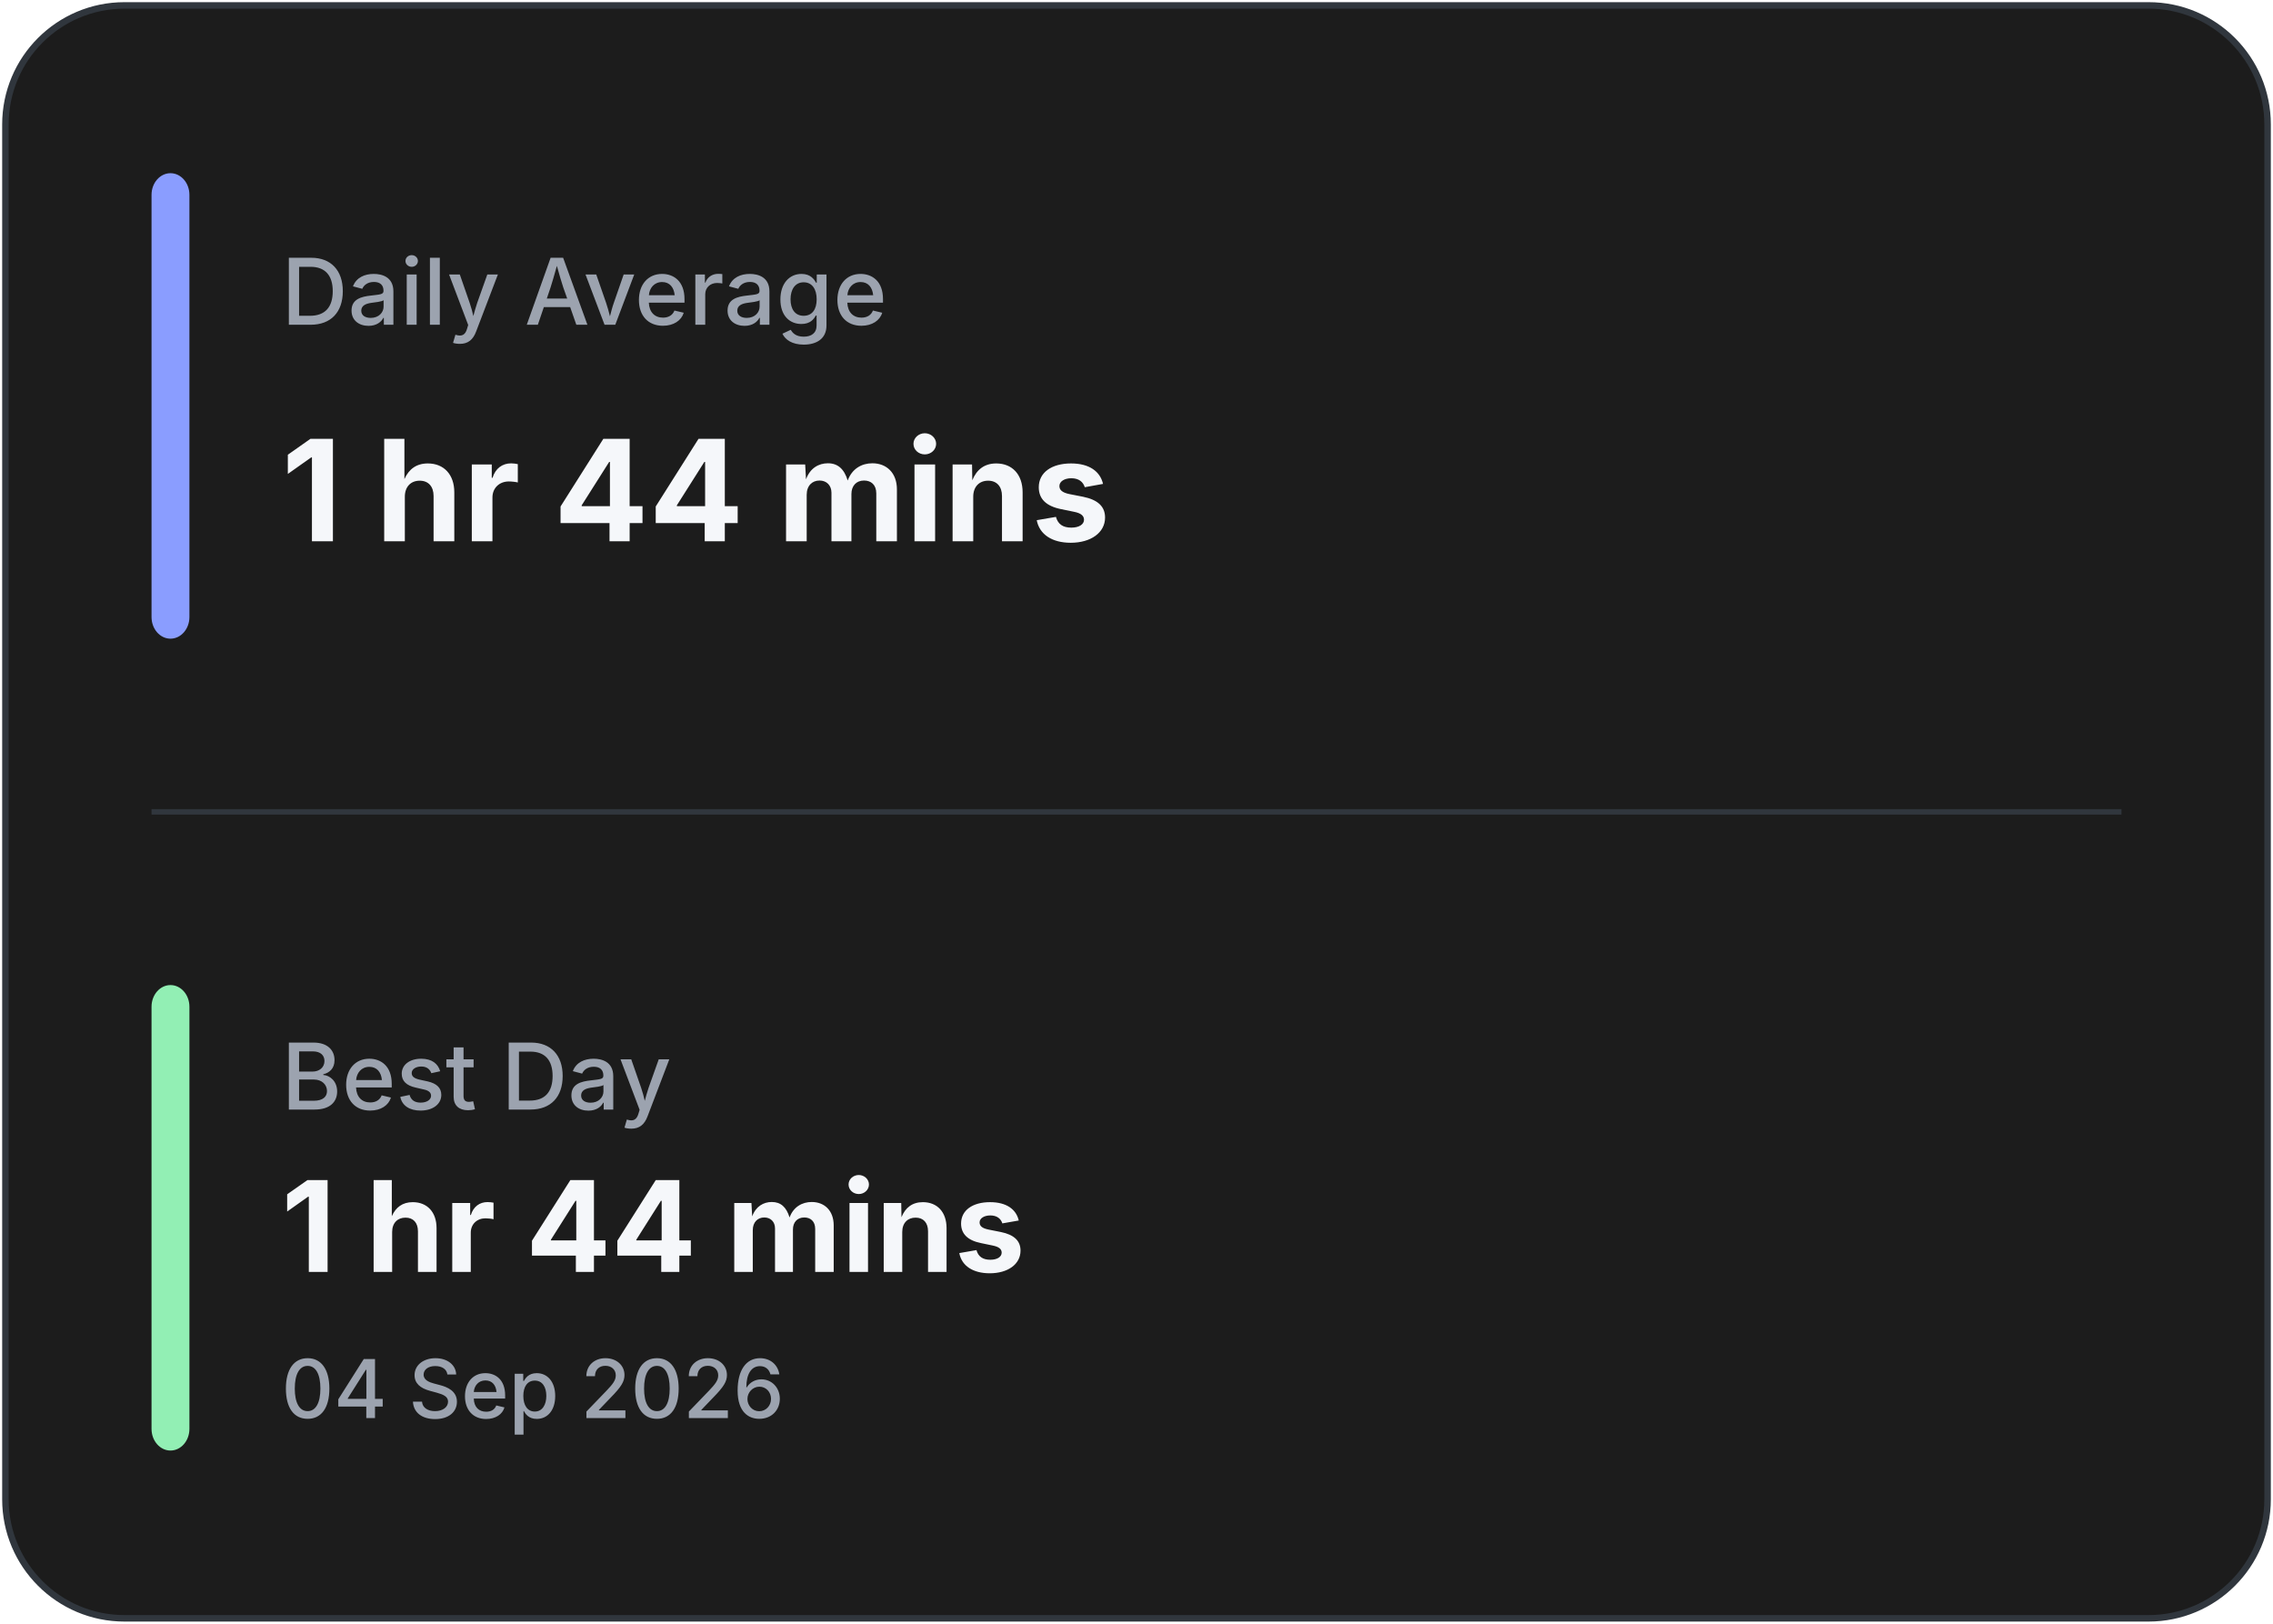
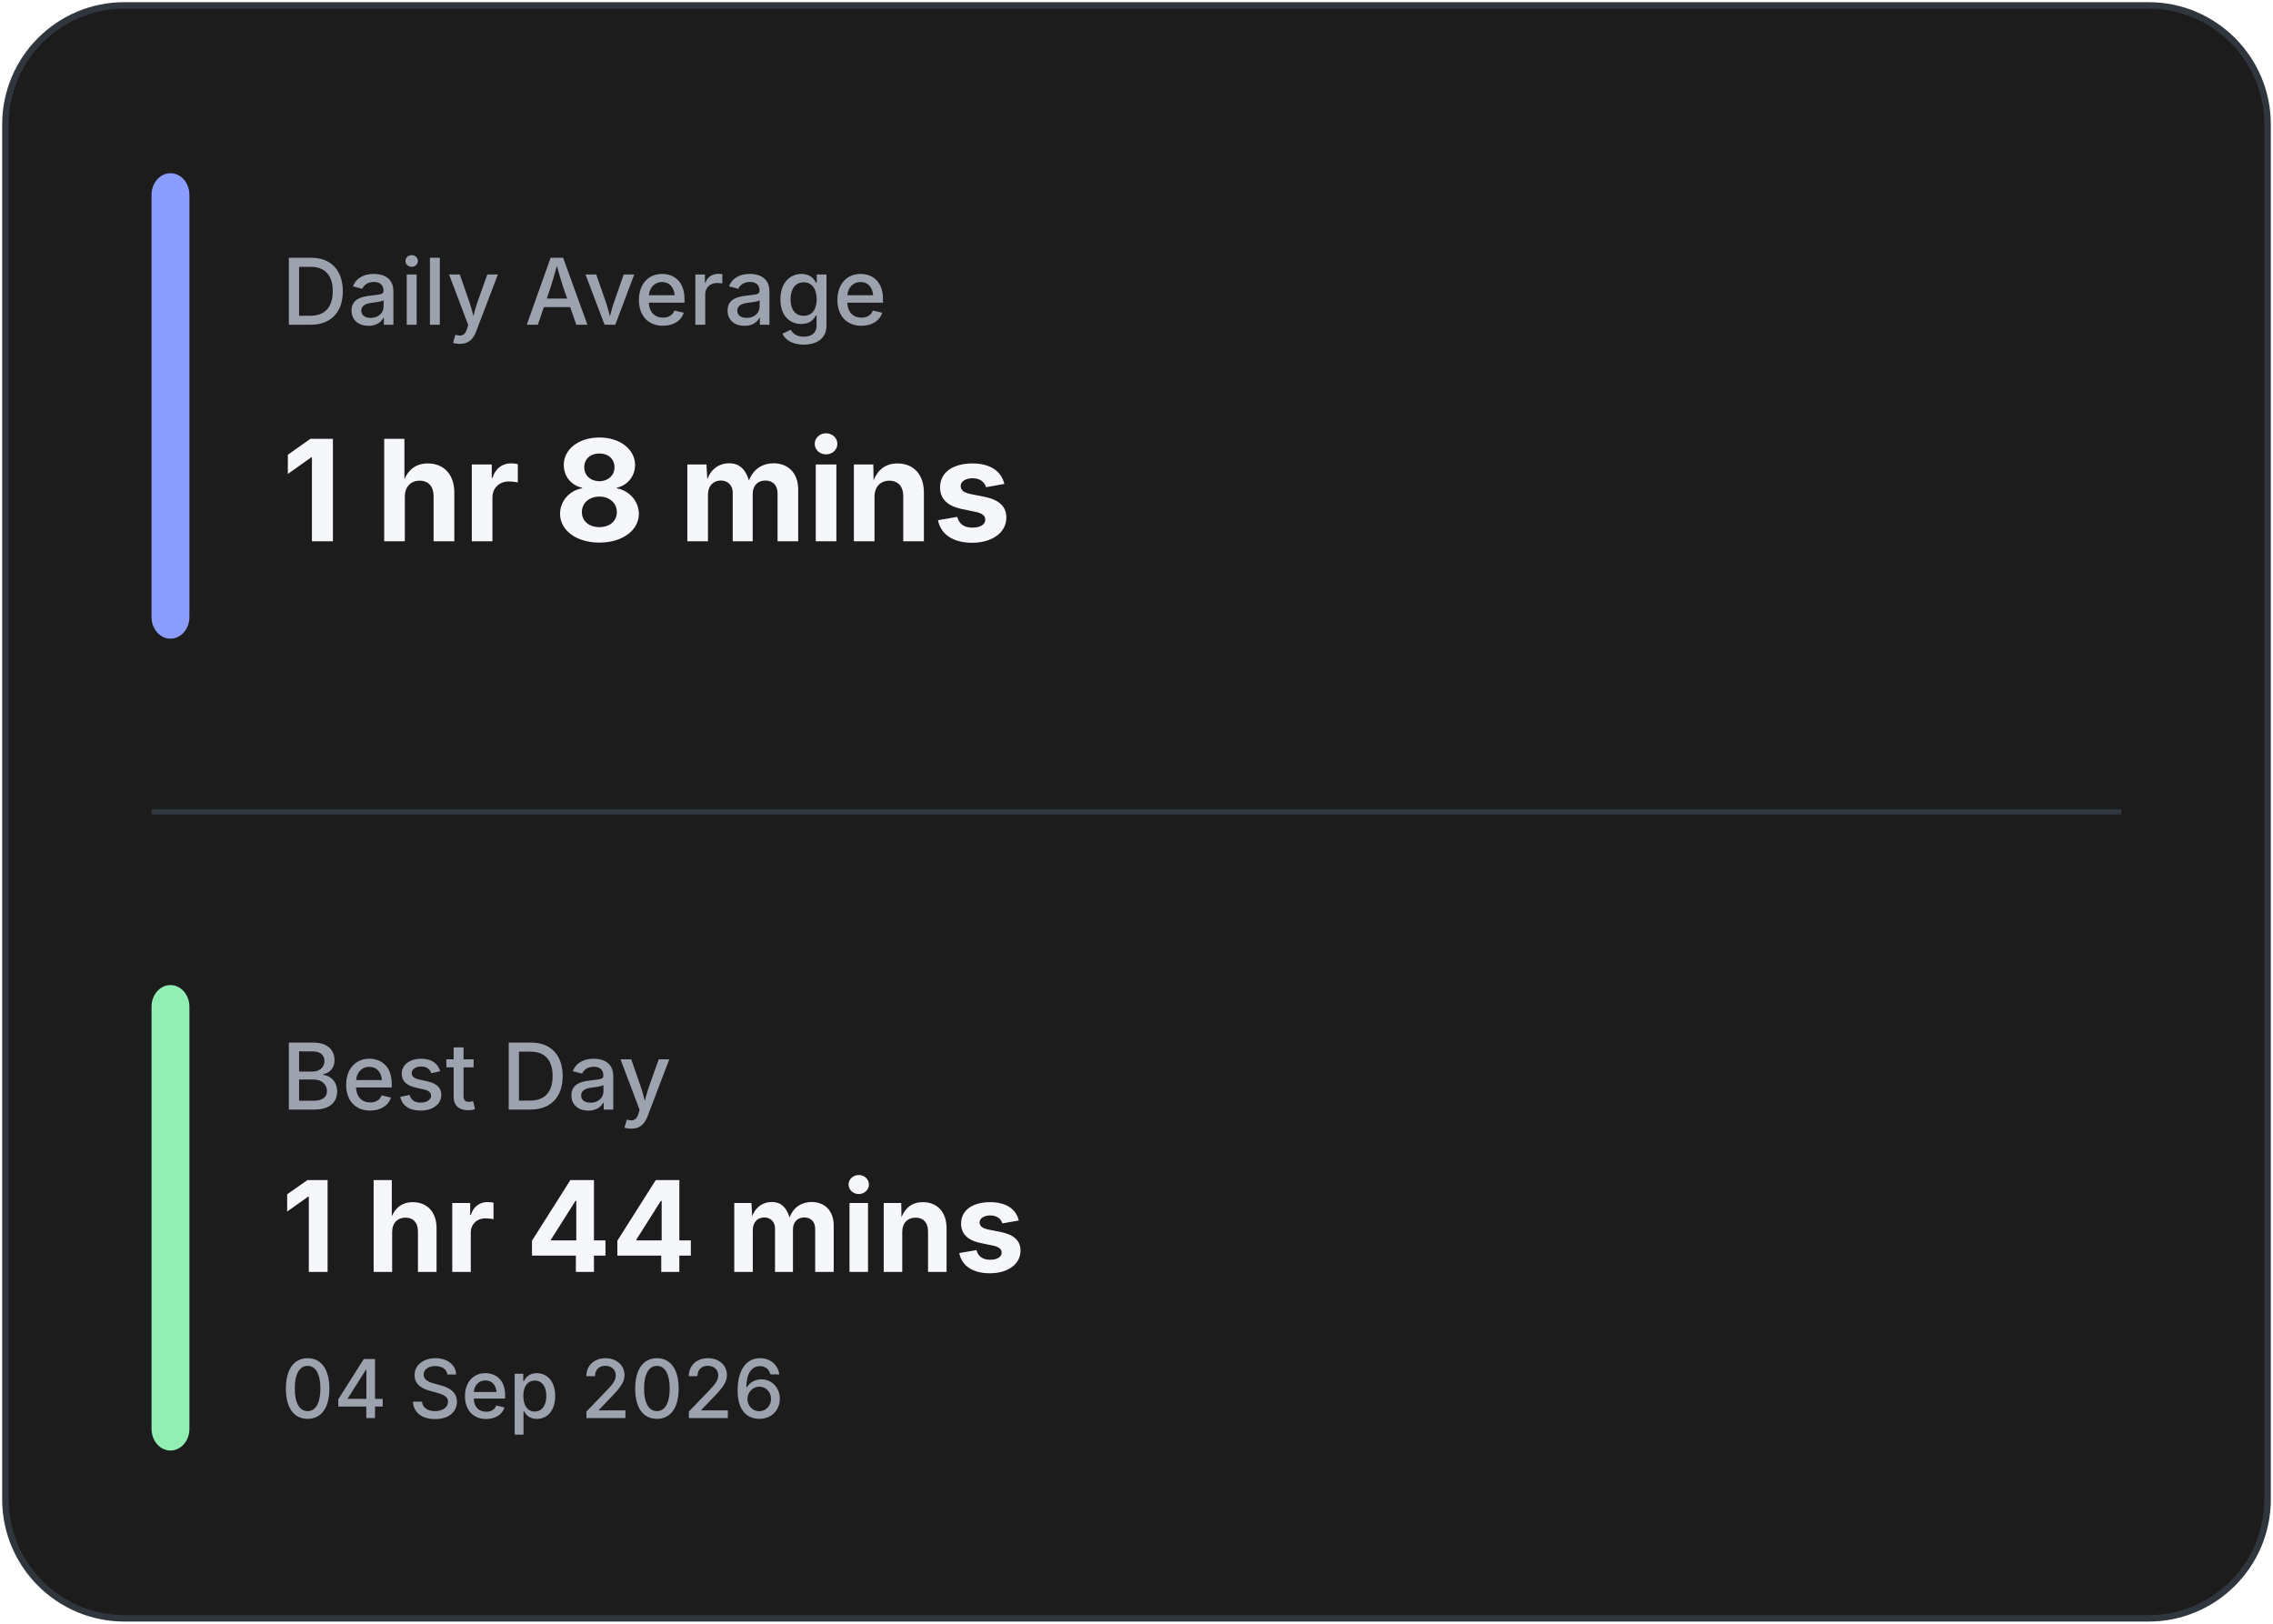
<svg xmlns="http://www.w3.org/2000/svg" width="420" height="300" viewBox="0 0 420 300" fill="none">
  <rect x="1" y="1" width="418" height="298" rx="22" fill="#1C1C1C" stroke="#30363D" stroke-width="1.2" />
  <line x1="28" y1="150.0" x2="392" y2="150.0" stroke="#30363D" stroke-width="1" />
  <rect x="28" y="32" width="7" height="86.0" rx="4" fill="#8A9DFF" />
  <rect x="28" y="182.0" width="7" height="86.0" rx="4" fill="#92EFB4" />
  <text x="52" y="60" fill="#9CA3AF" font-family="Inter, Segoe UI, sans-serif" font-size="17" font-weight="500">
            Daily Average
        </text>
  <text x="52" y="100" fill="#F5F7FA" font-family="Inter, Segoe UI, sans-serif" font-size="26" font-weight="700">
-             1 hr 44 mins
+             1 hr 8 mins
        </text>
  <text x="52" y="205.0" fill="#9CA3AF" font-family="Inter, Segoe UI, sans-serif" font-size="17" font-weight="500">
            Best Day
        </text>
  <text x="52" y="235.0" fill="#F5F7FA" font-family="Inter, Segoe UI, sans-serif" font-size="23.333" font-weight="700">
            1 hr 44 mins
        </text>
  <text x="52" y="262.0" fill="#9CA3AF" font-family="Inter, Segoe UI, sans-serif" font-size="15" font-weight="500">
            04 Sep 2026
        </text>
</svg>
